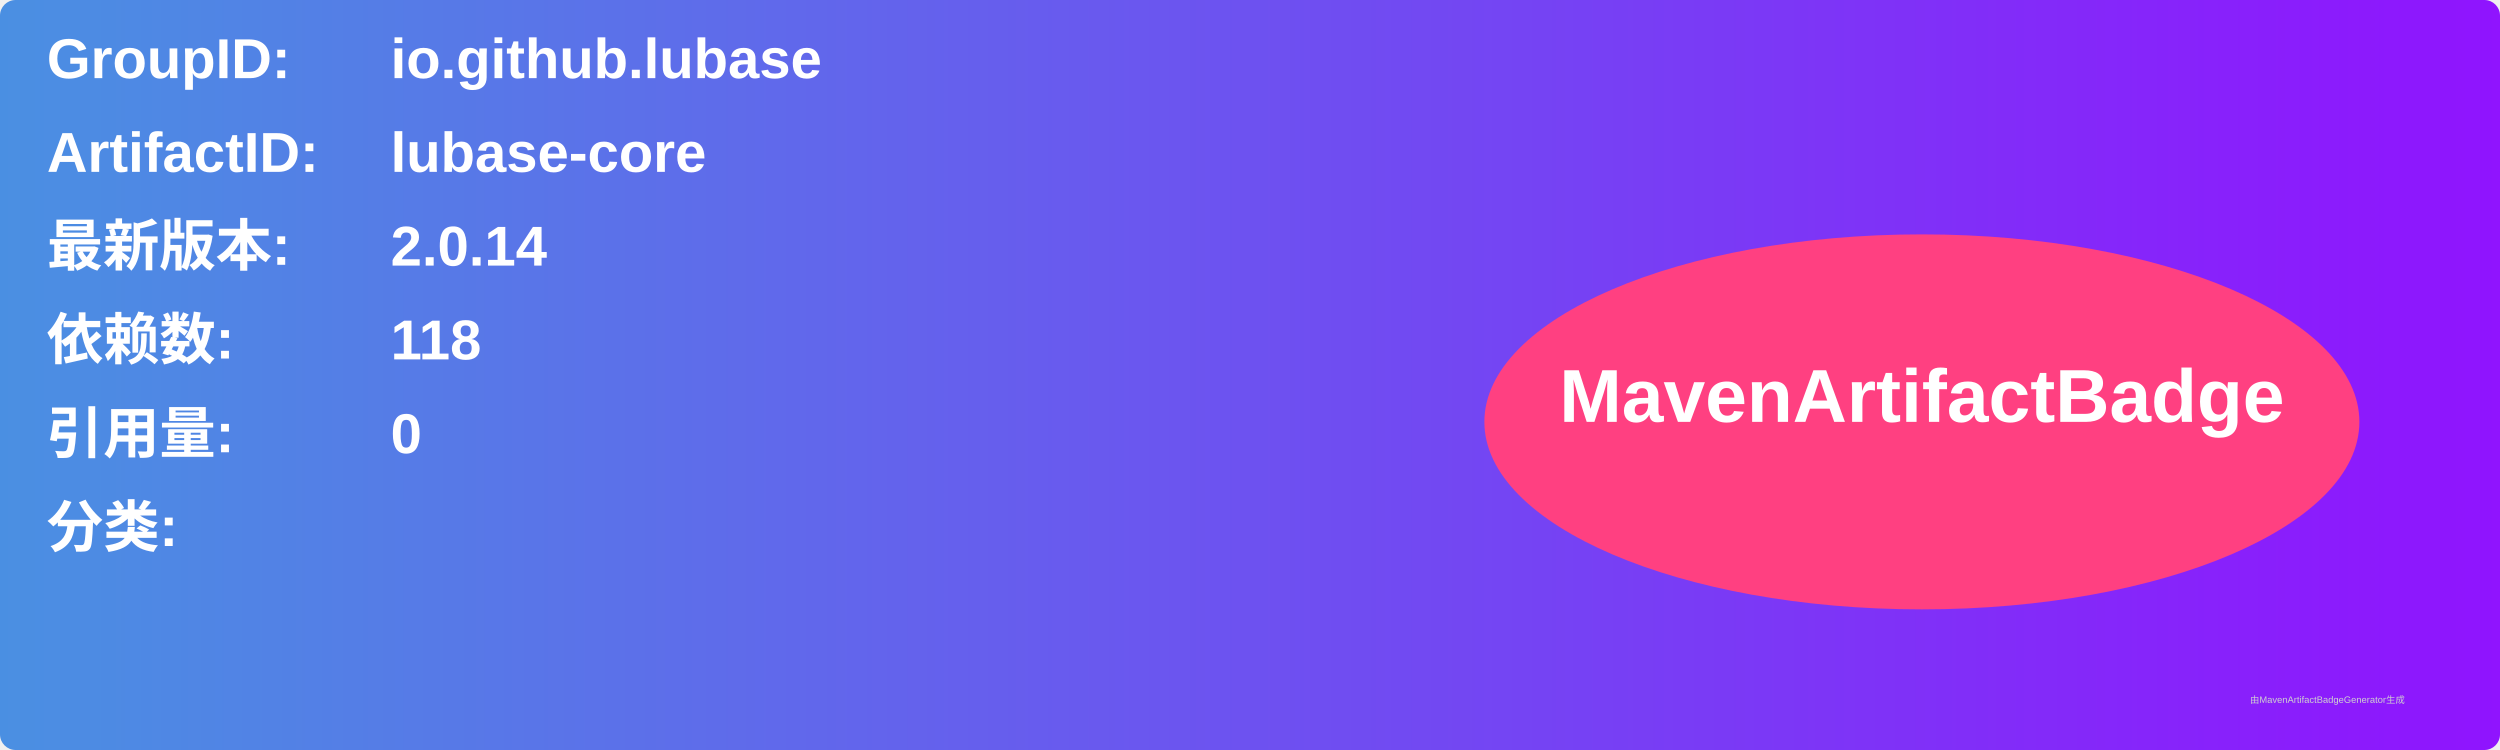
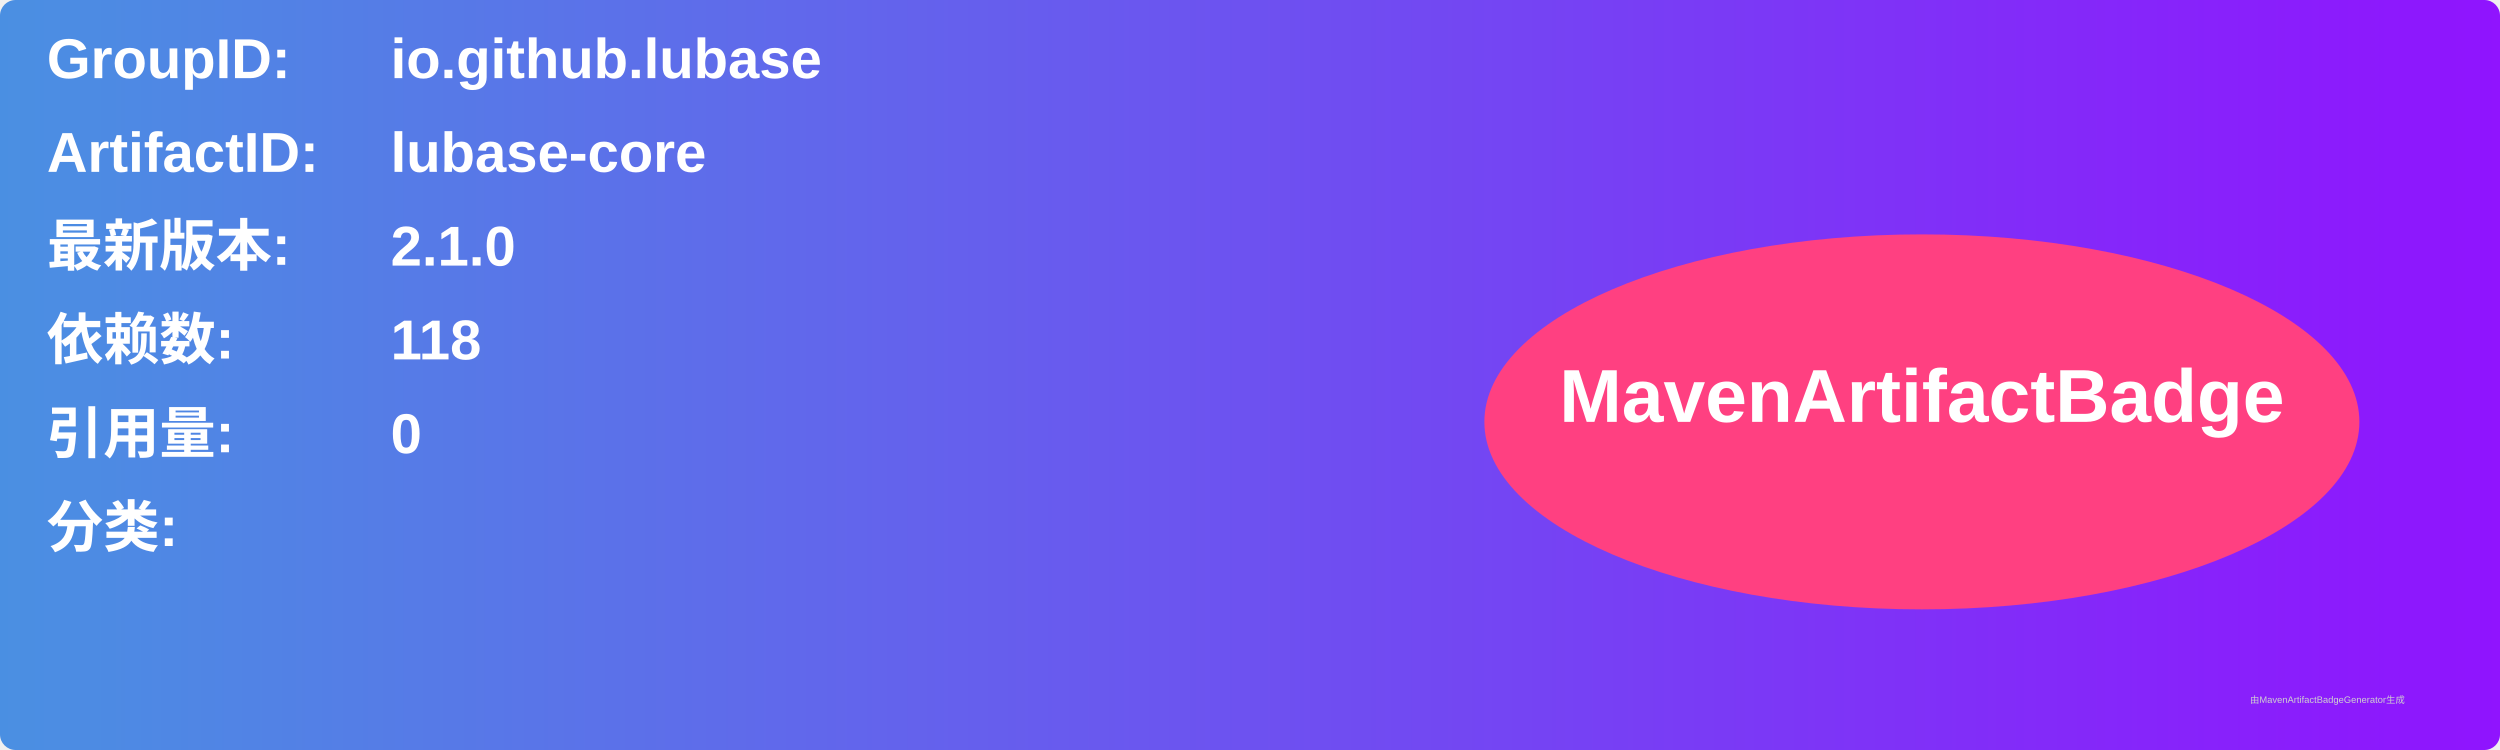
<svg xmlns="http://www.w3.org/2000/svg" width="800" height="240" viewBox="0 0 800 240">
  <linearGradient id="grad" x1="0%" y1="0%" x2="100%" y2="0%">
    <stop offset="0%" stop-color="#4a90e2" />
    <stop offset="100%" stop-color="#9013fe" />
  </linearGradient>
  <rect width="100%" height="100%" rx="5" ry="5" fill="url(#grad)" />
  <g transform="translate(15, 15)">
    <text x="0" y="10" font-family="Arial" font-size="18" fill="white" font-weight="bold" width="260">GroupID:</text>
    <text x="110" y="10" font-family="Arial" font-size="18" fill="white" font-weight="bold" width="460">io.github.lubase</text>
    <text x="0" y="40" font-family="Arial" font-size="18" fill="white" font-weight="bold" width="260">ArtifactID:</text>
    <text x="110" y="40" font-family="Arial" font-size="18" fill="white" font-weight="bold" width="460">lubase-core</text>
    <text x="0" y="70" font-family="Arial" font-size="18" fill="white" font-weight="bold">最新版本:</text>
    <text x="110" y="70" font-family="Arial" font-size="18" fill="white" font-weight="bold">
-       <tspan font-weight="bold">2.0.14</tspan>
+       <tspan font-weight="bold">2.1.0</tspan>
    </text>
    <text x="0" y="100" font-family="Arial" font-size="18" fill="white" font-weight="bold">依赖数: </text>
    <text x="110" y="100" font-family="Arial" font-size="18" fill="white">
      <tspan font-weight="bold">118</tspan>
    </text>
    <text x="0" y="130" font-family="Arial" font-size="18" fill="white" font-weight="bold">引用量: </text>
    <text x="110" y="130" font-family="Arial" font-size="18" fill="white">
      <tspan font-weight="bold">0</tspan>
    </text>
    <text x="0" y="160" font-family="Arial" font-size="18" fill="white" font-weight="bold">分类:</text>
    <text x="10" y="190" font-family="Arial" font-size="10" fill="white">
      <tspan font-weight="bold" />
    </text>
    <ellipse cx="600" cy="120" rx="140" ry="60" fill="#ff4081" />
    <text x="600" y="120" text-anchor="middle" font-family="Arial" font-size="24" fill="white" font-weight="bold">MavenArtifactBadge</text>
  </g>
  <text x="720" y="225" font-family="Arial" font-size="3" fill="#d0d0d0">由MavenArtifactBadgeGenerator生成</text>
</svg>
